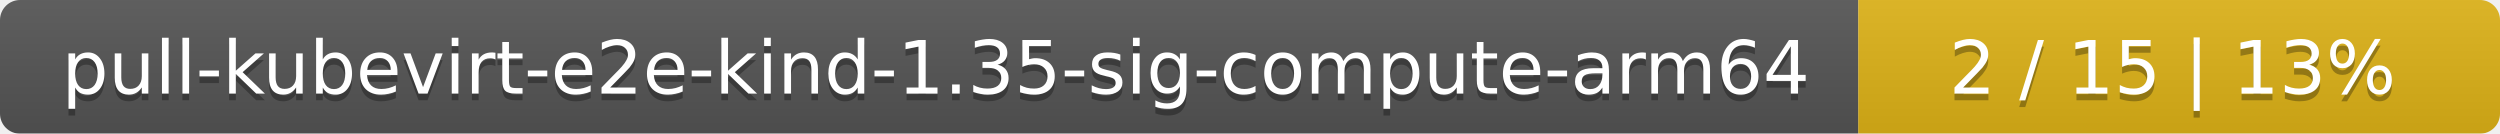
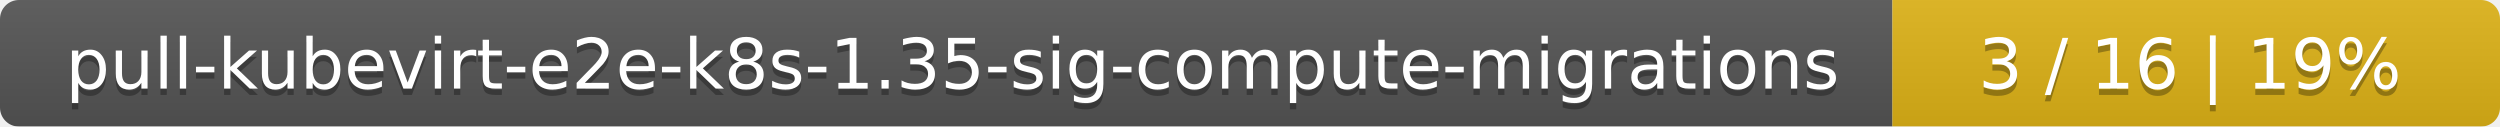
- <svg xmlns="http://www.w3.org/2000/svg" width="374" height="20">
+ <svg xmlns="http://www.w3.org/2000/svg" width="395" height="20">
  <linearGradient id="smooth" x2="0" y2="100%">
    <stop offset="0" stop-color="#bbb" stop-opacity=".1" />
    <stop offset="1" stop-opacity=".1" />
  </linearGradient>
  <mask id="round">
-     <rect width="374" height="20" rx="3" fill="#fff" />
+     <rect width="395" height="20" rx="3" fill="#fff" />
  </mask>
  <g mask="url(#round)">
-     <rect width="278" height="20" fill="#555" />
-     <rect x="278" width="96" height="20" fill="#dfb317" />
-     <rect width="374" height="20" fill="url(#smooth)" />
+     <rect width="299" height="20" fill="#555" />
+     <rect x="299" width="96" height="20" fill="#dfb317" />
+     <rect width="395" height="20" fill="url(#smooth)" />
  </g>
  <g fill="#fff" text-anchor="middle" font-family="DejaVu Sans,Verdana,Geneva,sans-serif" font-size="11">
-     <text x="140" y="15" fill="#010101" fill-opacity=".3">pull-kubevirt-e2e-kind-1.35-sig-compute-arm64</text>
-     <text x="140" y="14">pull-kubevirt-e2e-kind-1.35-sig-compute-arm64</text>
-     <text x="325" y="15" fill="#010101" fill-opacity=".3">2 / 15    |    13%</text>
-     <text x="325" y="14">2 / 15    |    13%</text>
+     <text x="150.5" y="15" fill="#010101" fill-opacity=".3">pull-kubevirt-e2e-k8s-1.35-sig-compute-migrations</text>
+     <text x="150.5" y="14">pull-kubevirt-e2e-k8s-1.35-sig-compute-migrations</text>
+     <text x="346" y="15" fill="#010101" fill-opacity=".3">3 / 16    |    19%</text>
+     <text x="346" y="14">3 / 16    |    19%</text>
  </g>
</svg>
